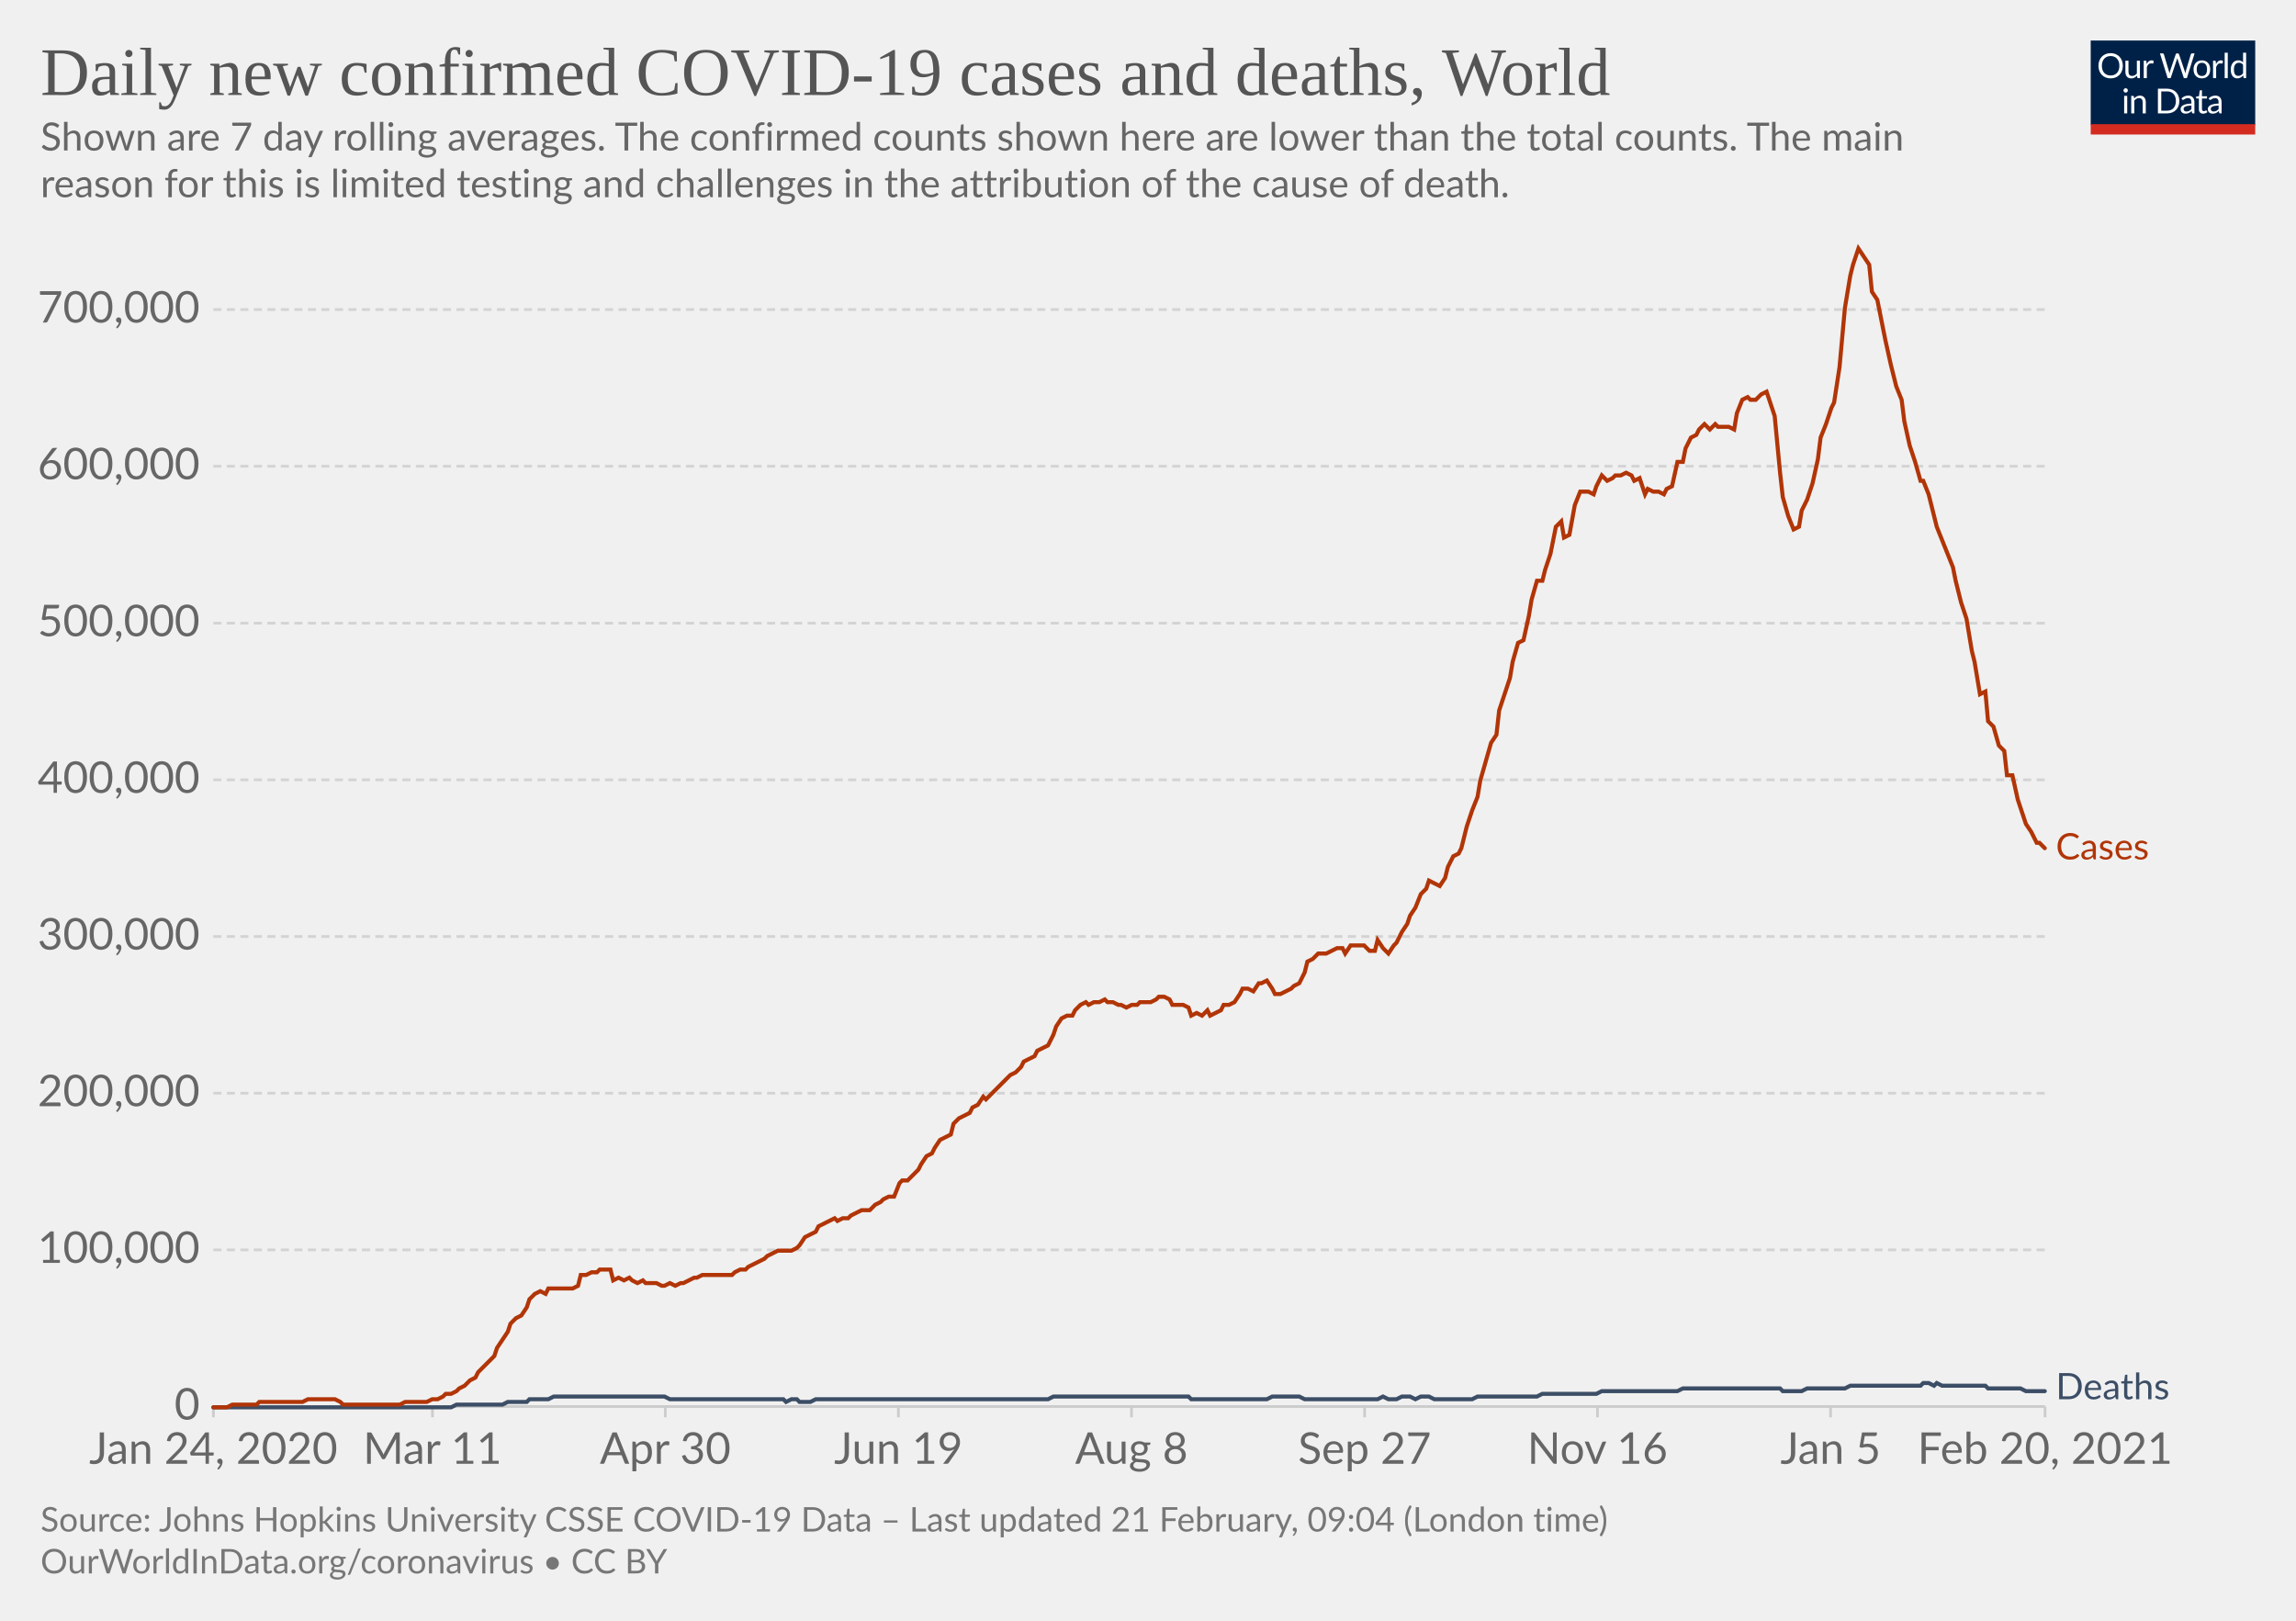
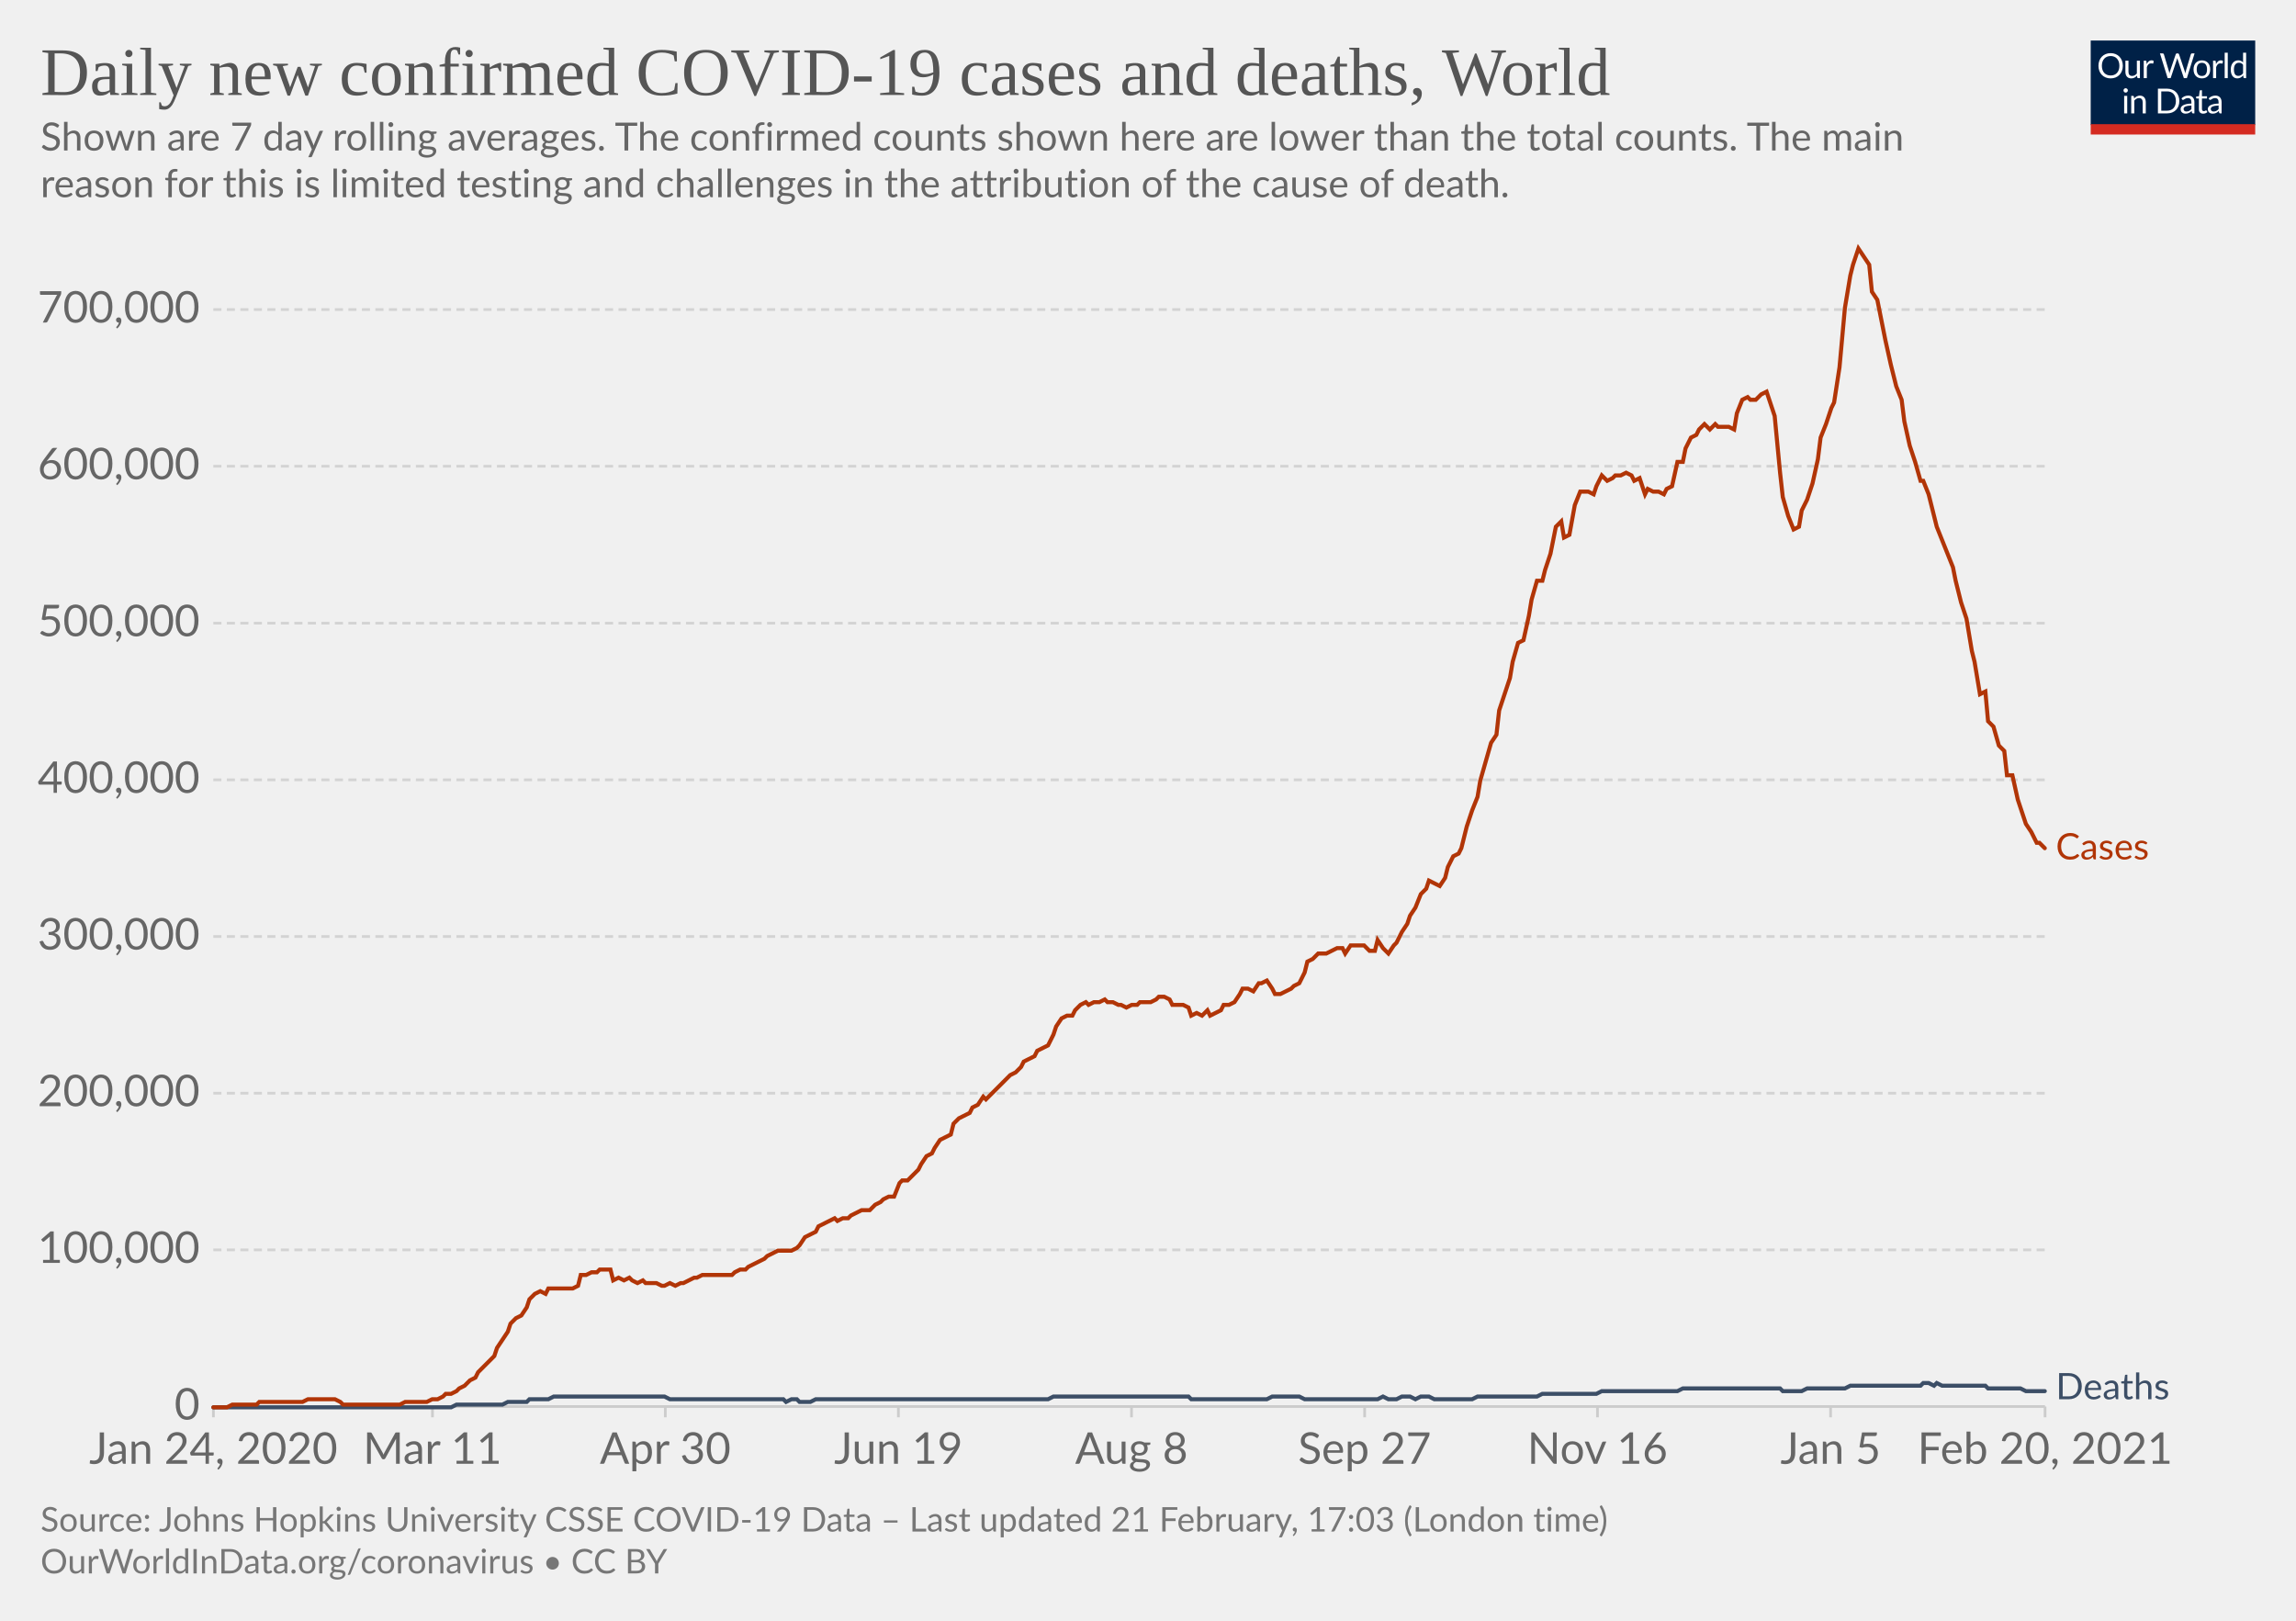
<svg xmlns="http://www.w3.org/2000/svg" version="1.1" style="background-color:#fff;-webkit-font-smoothing:antialiased" width="850" height="600" viewBox="0 0 850 600" font-family="Lato,'Helvetica Neue',Helvetica,Arial,sans-serif" font-size="18" text-rendering="optimizeLegibility">
  <g class="HeaderView">
    <g transform="matrix(.29 0 0 .29 774 15)">
      <svg width="210" height="120" viewBox="0 0 210 120" fill="none">
        <g clip-path="url(#clip0)">
          <path d="M0 0h210v107.89H0V0z" fill="#002147" />
          <path d="M40.98 32.25c0 2.36-.38 4.53-1.12 6.51a14.26 14.26 0 01-8.1 8.4c-1.9.78-4.02 1.17-6.34 1.17a16.6 16.6 0 01-6.33-1.17 14.31 14.31 0 01-8.08-8.4 18.29 18.29 0 01-1.12-6.51c0-2.36.38-4.53 1.12-6.5.75-1.97 1.8-3.67 3.17-5.1a14.32 14.32 0 014.9-3.34c1.92-.8 4.03-1.19 6.34-1.19 2.32 0 4.43.4 6.34 1.19 1.92.8 3.56 1.9 4.93 3.34a14.87 14.87 0 013.17 5.1 18.1 18.1 0 011.12 6.5zm-4.38 0c0-1.94-.26-3.68-.8-5.22a10.91 10.91 0 00-2.24-3.89 9.68 9.68 0 00-3.52-2.46 11.95 11.95 0 00-4.62-.86c-1.68 0-3.21.28-4.6.86a9.88 9.88 0 00-3.54 2.46 10.91 10.91 0 00-2.24 3.9c-.53 1.53-.8 3.27-.8 5.2 0 1.94.27 3.68.8 5.22a11.17 11.17 0 002.24 3.9 10.01 10.01 0 003.55 2.44c1.38.56 2.9.83 4.6.83s3.24-.27 4.61-.83a9.8 9.8 0 003.52-2.44 11.17 11.17 0 002.25-3.9c.53-1.54.8-3.28.8-5.21zm26.22-6.54V48H60.5c-.56 0-.9-.27-1.05-.81l-.31-2.4a12.45 12.45 0 01-3.26 2.6c-1.2.64-2.58.96-4.13.96-1.22 0-2.3-.2-3.24-.6a6.52 6.52 0 01-2.33-1.7 7.37 7.37 0 01-1.43-2.67c-.3-1.04-.46-2.2-.46-3.45V25.7h3.91v14.22c0 1.68.38 2.99 1.15 3.91.77.93 1.96 1.39 3.54 1.39 1.16 0 2.24-.27 3.23-.82a10.42 10.42 0 002.8-2.28V25.7h3.91zm8.61 4.47a9.94 9.94 0 012.6-3.56 5.64 5.64 0 013.76-1.3c.47 0 .92.05 1.34.15.44.1.83.27 1.17.49l-.3 2.92c-.09.37-.3.55-.66.55-.2 0-.5-.04-.9-.13a6.21 6.21 0 00-3.24.18 4.23 4.23 0 00-1.47.92c-.42.4-.81.9-1.17 1.5-.33.58-.64 1.26-.92 2.02V48H67.7V25.71h2.25c.42 0 .72.08.88.25.16.16.27.44.33.83l.26 3.39zm61.16-13.7L122.75 48h-3.82l-7.99-24.05a21.95 21.95 0 01-.42-1.58 38.36 38.36 0 01-.44 1.58L102.05 48h-3.83L88.4 16.47h3.54c.38 0 .7.1.95.29.26.2.43.43.5.73l6.52 21.9.28 1.28.29 1.46.3-1.46.38-1.27 7.41-21.91c.1-.25.26-.48.51-.69.27-.22.58-.33.95-.33h1.23c.38 0 .69.1.92.29a1.77 1.77 0 01.53.73l7.4 21.9a28.4 28.4 0 01.68 2.62 29.52 29.52 0 01.52-2.61l6.54-21.91a1.31 1.31 0 01.48-.7c.27-.21.58-.32.95-.32h3.32zm9.35 8.88c1.63 0 3.1.27 4.4.82a9.43 9.43 0 015.46 5.94c.5 1.4.74 2.98.74 4.73 0 1.76-.25 3.34-.74 4.75a9.43 9.43 0 01-5.46 5.92c-1.3.52-2.77.79-4.4.79-1.64 0-3.12-.27-4.44-.8a9.42 9.42 0 01-3.35-2.3c-.92-1-1.63-2.2-2.13-3.61-.49-1.41-.73-3-.73-4.75s.24-3.33.73-4.73c.5-1.43 1.2-2.64 2.13-3.63a9.4 9.4 0 013.35-2.31c1.32-.55 2.8-.82 4.44-.82zm0 19.89c2.2 0 3.84-.73 4.93-2.2 1.08-1.48 1.63-3.54 1.63-6.18 0-2.66-.55-4.72-1.63-6.2-1.09-1.49-2.73-2.23-4.93-2.23-1.12 0-2.09.2-2.93.57a5.71 5.71 0 00-2.06 1.65 7.5 7.5 0 00-1.24 2.67c-.26 1.04-.4 2.22-.4 3.54 0 2.64.55 4.7 1.64 6.18 1.1 1.47 2.76 2.2 4.99 2.2zm17.97-15.07a9.94 9.94 0 012.6-3.56 5.64 5.64 0 013.76-1.3c.47 0 .91.05 1.34.15.44.1.83.27 1.16.49l-.28 2.92c-.09.37-.31.55-.66.55-.2 0-.5-.04-.9-.13a6.2 6.2 0 00-3.24.18 4.23 4.23 0 00-1.47.92c-.43.4-.82.9-1.17 1.5a13.1 13.1 0 00-.92 2.02V48h-3.94V25.71h2.24c.43 0 .72.08.88.25.17.16.28.44.33.83l.27 3.39zm15.04-14.59V48h-3.92V15.6h3.92zm19.55 15.43a6.22 6.22 0 00-2.38-2.05 6.7 6.7 0 00-2.86-.6c-2.07 0-3.66.75-4.77 2.23-1.12 1.48-1.68 3.6-1.68 6.33 0 1.46.13 2.7.38 3.74a7.29 7.29 0 001.1 2.56 4.35 4.35 0 001.78 1.45c.7.3 1.5.46 2.4.46 1.29 0 2.41-.3 3.36-.88a9.6 9.6 0 002.67-2.49V31.02zm3.91-15.43V48h-2.33c-.56 0-.9-.27-1.06-.81l-.35-2.71a12.13 12.13 0 01-3.25 2.77 8.28 8.28 0 01-4.23 1.06 7.31 7.31 0 01-6.14-2.9c-.73-.96-1.3-2.15-1.69-3.57a18.35 18.35 0 01.07-9.48 11.29 11.29 0 011.89-3.7 8.7 8.7 0 017.06-3.34 7.96 7.96 0 016.12 2.62V15.59h3.91zM46.61 70.71V93H42.7V70.71h3.91zm.84-7c0 .39-.08.75-.24 1.09a2.81 2.81 0 01-1.52 1.47 2.67 2.67 0 01-2.16 0 2.9 2.9 0 01-1.45-1.47 2.67 2.67 0 010-2.16c.15-.35.35-.65.6-.9.25-.27.53-.47.85-.62a2.67 2.67 0 012.16 0c.35.15.65.35.9.62.27.25.47.55.62.9.16.34.24.7.24 1.08zm7.97 10.24c.49-.54 1-1.04 1.54-1.48a9.85 9.85 0 013.66-1.84 8.96 8.96 0 015.43.35c.94.4 1.72.97 2.33 1.71a7.36 7.36 0 011.43 2.67c.32 1.04.49 2.19.49 3.45V93h-3.94V78.81c0-1.69-.4-3-1.17-3.92-.76-.93-1.93-1.4-3.5-1.4a6.6 6.6 0 00-3.25.83c-1 .56-1.92 1.31-2.77 2.27V93h-3.94V70.71h2.35c.56 0 .9.28 1.04.82l.3 2.42zm57.7 3.3c0 2.36-.37 4.5-1.11 6.44a14.3 14.3 0 01-3.17 4.98 14.1 14.1 0 01-4.93 3.2c-1.9.76-4.02 1.13-6.33 1.13H85.8V61.47h11.77c2.31 0 4.42.39 6.33 1.15a13.8 13.8 0 018.1 8.18 17.75 17.75 0 011.12 6.45zm-4.37 0c0-1.94-.26-3.67-.8-5.2a10.94 10.94 0 00-2.23-3.87 9.57 9.57 0 00-3.53-2.42 12.23 12.23 0 00-4.61-.83h-7.5v24.62h7.5c1.7 0 3.24-.28 4.61-.84a9.7 9.7 0 003.53-2.4 10.94 10.94 0 002.24-3.87c.53-1.53.8-3.26.8-5.2zm19.8 5.72c-1.8.06-3.34.2-4.62.44-1.26.22-2.3.51-3.1.88-.8.36-1.37.8-1.74 1.3-.35.5-.53 1.05-.53 1.67 0 .58.1 1.1.3 1.52a3 3 0 00.76 1.05c.34.27.73.46 1.17.6a6.13 6.13 0 001.45.17 7.28 7.28 0 003.5-.81 11.95 11.95 0 002.82-2.2v-4.62zm-12.65-9.11a12.73 12.73 0 013.98-2.66c1.43-.59 3-.88 4.73-.88 1.25 0 2.36.2 3.33.61a6.81 6.81 0 013.94 4.38c.33 1.04.5 2.19.5 3.43V93h-1.74a1.8 1.8 0 01-.88-.18c-.2-.13-.36-.38-.48-.74l-.44-2.12-1.72 1.46a9.48 9.48 0 01-3.74 1.7c-.69.15-1.46.23-2.3.23-.87 0-1.69-.12-2.45-.35a5.34 5.34 0 01-3.34-2.93 6.64 6.64 0 01-.49-2.64c0-.88.25-1.72.73-2.53a6.33 6.33 0 012.35-2.17c1.09-.63 2.5-1.15 4.25-1.54 1.75-.41 3.89-.65 6.42-.7v-1.75c0-1.73-.37-3.03-1.12-3.91-.75-.9-1.84-1.34-3.28-1.34-.97 0-1.78.12-2.44.37-.64.23-1.2.5-1.7.81l-1.23.82c-.33.23-.67.35-1 .35-.27 0-.5-.07-.69-.2a2.1 2.1 0 01-.48-.53l-.7-1.25zm27.67 19.5c-1.76 0-3.12-.5-4.07-1.48-.94-.98-1.41-2.4-1.41-4.25V74h-2.68a.9.9 0 01-.6-.2c-.16-.14-.24-.36-.24-.66v-1.56l3.65-.46.9-6.89a.9.9 0 01.29-.52.88.88 0 01.62-.22H142v7.67h6.44V74H142v13.38c0 .94.22 1.63.68 2.09.45.45 1.04.68 1.76.68a3.21 3.21 0 001.85-.53l.55-.35c.16-.12.3-.18.41-.18.2 0 .4.13.55.38l1.15 1.87a7.45 7.45 0 01-2.44 1.5 8.53 8.53 0 01-2.95.52zm19.68-10.4c-1.8.07-3.34.21-4.62.45-1.26.22-2.3.51-3.1.88-.8.36-1.37.8-1.74 1.3-.35.5-.53 1.05-.53 1.67 0 .58.1 1.1.3 1.52a2.9 2.9 0 00.76 1.05c.34.27.73.46 1.17.6a6.13 6.13 0 001.45.17 7.3 7.3 0 003.5-.81 12.04 12.04 0 002.82-2.2v-4.62zm-12.65-9.1a12.72 12.72 0 013.99-2.66c1.42-.59 3-.88 4.72-.88 1.25 0 2.36.2 3.33.61a6.81 6.81 0 013.94 4.38c.33 1.04.5 2.19.5 3.43V93h-1.74a1.8 1.8 0 01-.88-.18c-.2-.13-.36-.38-.48-.74l-.44-2.12-1.72 1.46a9.48 9.48 0 01-3.74 1.7c-.69.15-1.46.23-2.3.23-.87 0-1.69-.12-2.45-.35a5.33 5.33 0 01-3.34-2.93 6.62 6.62 0 01-.49-2.64c0-.88.25-1.72.73-2.53a6.33 6.33 0 012.35-2.17c1.09-.63 2.5-1.15 4.25-1.54a31.2 31.2 0 016.42-.7v-1.75c0-1.73-.37-3.03-1.12-3.91-.75-.9-1.84-1.34-3.28-1.34-.97 0-1.78.12-2.44.37-.64.23-1.2.5-1.7.81l-1.22.82c-.34.23-.68.35-1.02.35-.26 0-.49-.07-.68-.2a1.88 1.88 0 01-.48-.53l-.7-1.25zM40.98 32.25c0 2.36-.38 4.53-1.12 6.51a14.26 14.26 0 01-8.1 8.4c-1.9.78-4.02 1.17-6.34 1.17a16.6 16.6 0 01-6.33-1.17 14.31 14.31 0 01-8.08-8.4 18.29 18.29 0 01-1.12-6.51c0-2.36.38-4.53 1.12-6.5.75-1.97 1.8-3.67 3.17-5.1a14.32 14.32 0 014.9-3.34c1.92-.8 4.03-1.19 6.34-1.19 2.32 0 4.43.4 6.34 1.19 1.92.8 3.56 1.9 4.93 3.34a14.87 14.87 0 013.17 5.1 18.1 18.1 0 011.12 6.5zm-4.38 0c0-1.94-.26-3.68-.8-5.22a10.91 10.91 0 00-2.24-3.89 9.68 9.68 0 00-3.52-2.46 11.95 11.95 0 00-4.62-.86c-1.68 0-3.21.28-4.6.86a9.88 9.88 0 00-3.54 2.46 10.91 10.91 0 00-2.24 3.9c-.53 1.53-.8 3.27-.8 5.2 0 1.94.27 3.68.8 5.22a11.17 11.17 0 002.24 3.9 10.01 10.01 0 003.55 2.44c1.38.56 2.9.83 4.6.83s3.24-.27 4.61-.83a9.8 9.8 0 003.52-2.44 11.17 11.17 0 002.25-3.9c.53-1.54.8-3.28.8-5.21zm26.22-6.54V48H60.5c-.56 0-.9-.27-1.05-.81l-.31-2.4a12.45 12.45 0 01-3.26 2.6c-1.2.64-2.58.96-4.13.96-1.22 0-2.3-.2-3.24-.6a6.52 6.52 0 01-2.33-1.7 7.37 7.37 0 01-1.43-2.67c-.3-1.04-.46-2.2-.46-3.45V25.7h3.91v14.22c0 1.68.38 2.99 1.15 3.91.77.93 1.96 1.39 3.54 1.39 1.16 0 2.24-.27 3.23-.82a10.42 10.42 0 002.8-2.28V25.7h3.91zm8.61 4.47a9.94 9.94 0 012.6-3.56 5.64 5.64 0 013.76-1.3c.47 0 .92.05 1.34.15.44.1.83.27 1.17.49l-.3 2.92c-.09.37-.3.55-.66.55-.2 0-.5-.04-.9-.13a6.21 6.21 0 00-3.24.18 4.23 4.23 0 00-1.47.92c-.42.4-.81.9-1.17 1.5-.33.58-.64 1.26-.92 2.02V48H67.7V25.71h2.25c.42 0 .72.08.88.25.16.16.27.44.33.83l.26 3.39zm61.16-13.7L122.75 48h-3.82l-7.99-24.05a21.95 21.95 0 01-.42-1.58 38.36 38.36 0 01-.44 1.58L102.05 48h-3.83L88.4 16.47h3.54c.38 0 .7.1.95.29.26.2.43.43.5.73l6.52 21.9.28 1.28.29 1.46.3-1.46.38-1.27 7.41-21.91c.1-.25.26-.48.51-.69.27-.22.58-.33.95-.33h1.23c.38 0 .69.1.92.29a1.77 1.77 0 01.53.73l7.4 21.9a28.4 28.4 0 01.68 2.62 29.52 29.52 0 01.52-2.61l6.54-21.91a1.31 1.31 0 01.48-.7c.27-.21.58-.32.95-.32h3.32zm9.35 8.88c1.63 0 3.1.27 4.4.82a9.43 9.43 0 015.46 5.94c.5 1.4.74 2.98.74 4.73 0 1.76-.25 3.34-.74 4.75a9.43 9.43 0 01-5.46 5.92c-1.3.52-2.77.79-4.4.79-1.64 0-3.12-.27-4.44-.8a9.42 9.42 0 01-3.35-2.3c-.92-1-1.63-2.2-2.13-3.61-.49-1.41-.73-3-.73-4.75s.24-3.33.73-4.73c.5-1.43 1.2-2.64 2.13-3.63a9.4 9.4 0 013.35-2.31c1.32-.55 2.8-.82 4.44-.82zm0 19.89c2.2 0 3.84-.73 4.93-2.2 1.08-1.48 1.63-3.54 1.63-6.18 0-2.66-.55-4.72-1.63-6.2-1.09-1.49-2.73-2.23-4.93-2.23-1.12 0-2.09.2-2.93.57a5.71 5.71 0 00-2.06 1.65 7.5 7.5 0 00-1.24 2.67c-.26 1.04-.4 2.22-.4 3.54 0 2.64.55 4.7 1.64 6.18 1.1 1.47 2.76 2.2 4.99 2.2zm17.97-15.07a9.94 9.94 0 012.6-3.56 5.64 5.64 0 013.76-1.3c.47 0 .91.05 1.34.15.44.1.83.27 1.16.49l-.28 2.92c-.09.37-.31.55-.66.55-.2 0-.5-.04-.9-.13a6.2 6.2 0 00-3.24.18 4.23 4.23 0 00-1.47.92c-.43.4-.82.9-1.17 1.5a13.1 13.1 0 00-.92 2.02V48h-3.94V25.71h2.24c.43 0 .72.08.88.25.17.16.28.44.33.83l.27 3.39zm15.04-14.59V48h-3.92V15.6h3.92zm19.55 15.43a6.22 6.22 0 00-2.38-2.05 6.7 6.7 0 00-2.86-.6c-2.07 0-3.66.75-4.77 2.23-1.12 1.48-1.68 3.6-1.68 6.33 0 1.46.13 2.7.38 3.74a7.29 7.29 0 001.1 2.56 4.35 4.35 0 001.78 1.45c.7.3 1.5.46 2.4.46 1.29 0 2.41-.3 3.36-.88a9.6 9.6 0 002.67-2.49V31.02zm3.91-15.43V48h-2.33c-.56 0-.9-.27-1.06-.81l-.35-2.71a12.13 12.13 0 01-3.25 2.77 8.28 8.28 0 01-4.23 1.06 7.31 7.31 0 01-6.14-2.9c-.73-.96-1.3-2.15-1.69-3.57a18.35 18.35 0 01.07-9.48 11.29 11.29 0 011.89-3.7 8.7 8.7 0 017.06-3.34 7.96 7.96 0 016.12 2.62V15.59h3.91zM46.61 70.71V93H42.7V70.71h3.91zm.84-7c0 .39-.08.75-.24 1.09a2.81 2.81 0 01-1.52 1.47 2.67 2.67 0 01-2.16 0 2.9 2.9 0 01-1.45-1.47 2.67 2.67 0 010-2.16c.15-.35.35-.65.6-.9.25-.27.53-.47.85-.62a2.67 2.67 0 012.16 0c.35.15.65.35.9.62.27.25.47.55.62.9.16.34.24.7.24 1.08zm7.97 10.24c.49-.54 1-1.04 1.54-1.48a9.85 9.85 0 013.66-1.84 8.96 8.96 0 015.43.35c.94.4 1.72.97 2.33 1.71a7.36 7.36 0 011.43 2.67c.32 1.04.49 2.19.49 3.45V93h-3.94V78.81c0-1.69-.4-3-1.17-3.92-.76-.93-1.93-1.4-3.5-1.4a6.6 6.6 0 00-3.25.83c-1 .56-1.92 1.31-2.77 2.27V93h-3.94V70.71h2.35c.56 0 .9.28 1.04.82l.3 2.42zm57.7 3.3c0 2.36-.37 4.5-1.11 6.44a14.3 14.3 0 01-3.17 4.98 14.1 14.1 0 01-4.93 3.2c-1.9.76-4.02 1.13-6.33 1.13H85.8V61.47h11.77c2.31 0 4.42.39 6.33 1.15a13.8 13.8 0 018.1 8.18 17.75 17.75 0 011.12 6.45zm-4.37 0c0-1.94-.26-3.67-.8-5.2a10.94 10.94 0 00-2.23-3.87 9.57 9.57 0 00-3.53-2.42 12.23 12.23 0 00-4.61-.83h-7.5v24.62h7.5c1.7 0 3.24-.28 4.61-.84a9.7 9.7 0 003.53-2.4 10.94 10.94 0 002.24-3.87c.53-1.53.8-3.26.8-5.2zm19.8 5.72c-1.8.06-3.34.2-4.62.44-1.26.22-2.3.51-3.1.88-.8.36-1.37.8-1.74 1.3-.35.5-.53 1.05-.53 1.67 0 .58.1 1.1.3 1.52a3 3 0 00.76 1.05c.34.27.73.46 1.17.6a6.13 6.13 0 001.45.17 7.28 7.28 0 003.5-.81 11.95 11.95 0 002.82-2.2v-4.62zm-12.65-9.11a12.73 12.73 0 013.98-2.66c1.43-.59 3-.88 4.73-.88 1.25 0 2.36.2 3.33.61a6.81 6.81 0 013.94 4.38c.33 1.04.5 2.19.5 3.43V93h-1.74a1.8 1.8 0 01-.88-.18c-.2-.13-.36-.38-.48-.74l-.44-2.12-1.72 1.46a9.48 9.48 0 01-3.74 1.7c-.69.15-1.46.23-2.3.23-.87 0-1.69-.12-2.45-.35a5.34 5.34 0 01-3.34-2.93 6.64 6.64 0 01-.49-2.64c0-.88.25-1.72.73-2.53a6.33 6.33 0 012.35-2.17c1.09-.63 2.5-1.15 4.25-1.54 1.75-.41 3.89-.65 6.42-.7v-1.75c0-1.73-.37-3.03-1.12-3.91-.75-.9-1.84-1.34-3.28-1.34-.97 0-1.78.12-2.44.37-.64.23-1.2.5-1.7.81l-1.23.82c-.33.23-.67.35-1 .35-.27 0-.5-.07-.69-.2a2.1 2.1 0 01-.48-.53l-.7-1.25zm27.67 19.5c-1.76 0-3.12-.5-4.07-1.48-.94-.98-1.41-2.4-1.41-4.25V74h-2.68a.9.9 0 01-.6-.2c-.16-.14-.24-.36-.24-.66v-1.56l3.65-.46.9-6.89a.9.9 0 01.29-.52.88.88 0 01.62-.22H142v7.67h6.44V74H142v13.38c0 .94.22 1.63.68 2.09.45.45 1.04.68 1.76.68a3.21 3.21 0 001.85-.53l.55-.35c.16-.12.3-.18.41-.18.2 0 .4.13.55.38l1.15 1.87a7.45 7.45 0 01-2.44 1.5 8.53 8.53 0 01-2.95.52zm19.68-10.4c-1.8.07-3.34.21-4.62.45-1.26.22-2.3.51-3.1.88-.8.36-1.37.8-1.74 1.3-.35.5-.53 1.05-.53 1.67 0 .58.1 1.1.3 1.52a2.9 2.9 0 00.76 1.05c.34.27.73.46 1.17.6a6.13 6.13 0 001.45.17 7.3 7.3 0 003.5-.81 12.04 12.04 0 002.82-2.2v-4.62zm-12.65-9.1a12.72 12.72 0 013.99-2.66c1.42-.59 3-.88 4.72-.88 1.25 0 2.36.2 3.33.61a6.81 6.81 0 013.94 4.38c.33 1.04.5 2.19.5 3.43V93h-1.74a1.8 1.8 0 01-.88-.18c-.2-.13-.36-.38-.48-.74l-.44-2.12-1.72 1.46a9.48 9.48 0 01-3.74 1.7c-.69.15-1.46.23-2.3.23-.87 0-1.69-.12-2.45-.35a5.33 5.33 0 01-3.34-2.93 6.62 6.62 0 01-.49-2.64c0-.88.25-1.72.73-2.53a6.33 6.33 0 012.35-2.17c1.09-.63 2.5-1.15 4.25-1.54a31.2 31.2 0 016.42-.7v-1.75c0-1.73-.37-3.03-1.12-3.91-.75-.9-1.84-1.34-3.28-1.34-.97 0-1.78.12-2.44.37-.64.23-1.2.5-1.7.81l-1.22.82c-.34.23-.68.35-1.02.35-.26 0-.49-.07-.68-.2a1.88 1.88 0 01-.48-.53l-.7-1.25zM40.98 32.25c0 2.36-.38 4.53-1.12 6.51a14.26 14.26 0 01-8.1 8.4c-1.9.78-4.02 1.17-6.34 1.17a16.6 16.6 0 01-6.33-1.17 14.31 14.31 0 01-8.08-8.4 18.29 18.29 0 01-1.12-6.51c0-2.36.38-4.53 1.12-6.5.75-1.97 1.8-3.67 3.17-5.1a14.32 14.32 0 014.9-3.34c1.92-.8 4.03-1.19 6.34-1.19 2.32 0 4.43.4 6.34 1.19 1.92.8 3.56 1.9 4.93 3.34a14.87 14.87 0 013.17 5.1 18.1 18.1 0 011.12 6.5zm-4.38 0c0-1.94-.26-3.68-.8-5.22a10.91 10.91 0 00-2.24-3.89 9.68 9.68 0 00-3.52-2.46 11.95 11.95 0 00-4.62-.86c-1.68 0-3.21.28-4.6.86a9.88 9.88 0 00-3.54 2.46 10.91 10.91 0 00-2.24 3.9c-.53 1.53-.8 3.27-.8 5.2 0 1.94.27 3.68.8 5.22a11.17 11.17 0 002.24 3.9 10.01 10.01 0 003.55 2.44c1.38.56 2.9.83 4.6.83s3.24-.27 4.61-.83a9.8 9.8 0 003.52-2.44 11.17 11.17 0 002.25-3.9c.53-1.54.8-3.28.8-5.21zm26.22-6.54V48H60.5c-.56 0-.9-.27-1.05-.81l-.31-2.4a12.45 12.45 0 01-3.26 2.6c-1.2.64-2.58.96-4.13.96-1.22 0-2.3-.2-3.24-.6a6.52 6.52 0 01-2.33-1.7 7.37 7.37 0 01-1.43-2.67c-.3-1.04-.46-2.2-.46-3.45V25.7h3.91v14.22c0 1.68.38 2.99 1.15 3.91.77.93 1.96 1.39 3.54 1.39 1.16 0 2.24-.27 3.23-.82a10.42 10.42 0 002.8-2.28V25.7h3.91zm8.61 4.47a9.94 9.94 0 012.6-3.56 5.64 5.64 0 013.76-1.3c.47 0 .92.05 1.34.15.44.1.83.27 1.17.49l-.3 2.92c-.09.37-.3.55-.66.55-.2 0-.5-.04-.9-.13a6.21 6.21 0 00-3.24.18 4.23 4.23 0 00-1.47.92c-.42.4-.81.9-1.17 1.5-.33.58-.64 1.26-.92 2.02V48H67.7V25.71h2.25c.42 0 .72.08.88.25.16.16.27.44.33.83l.26 3.39zm61.16-13.7L122.75 48h-3.82l-7.99-24.05a21.95 21.95 0 01-.42-1.58 38.36 38.36 0 01-.44 1.58L102.05 48h-3.83L88.4 16.47h3.54c.38 0 .7.1.95.29.26.2.43.43.5.73l6.52 21.9.28 1.28.29 1.46.3-1.46.38-1.27 7.41-21.91c.1-.25.26-.48.51-.69.27-.22.58-.33.95-.33h1.23c.38 0 .69.1.92.29a1.77 1.77 0 01.53.73l7.4 21.9a28.4 28.4 0 01.68 2.62 29.52 29.52 0 01.52-2.61l6.54-21.91a1.31 1.31 0 01.48-.7c.27-.21.58-.32.95-.32h3.32zm9.35 8.88c1.63 0 3.1.27 4.4.82a9.43 9.43 0 015.46 5.94c.5 1.4.74 2.98.74 4.73 0 1.76-.25 3.34-.74 4.75a9.43 9.43 0 01-5.46 5.92c-1.3.52-2.77.79-4.4.79-1.64 0-3.12-.27-4.44-.8a9.42 9.42 0 01-3.35-2.3c-.92-1-1.63-2.2-2.13-3.61-.49-1.41-.73-3-.73-4.75s.24-3.33.73-4.73c.5-1.43 1.2-2.64 2.13-3.63a9.4 9.4 0 013.35-2.31c1.32-.55 2.8-.82 4.44-.82zm0 19.89c2.2 0 3.84-.73 4.93-2.2 1.08-1.48 1.63-3.54 1.63-6.18 0-2.66-.55-4.72-1.63-6.2-1.09-1.49-2.73-2.23-4.93-2.23-1.12 0-2.09.2-2.93.57a5.71 5.71 0 00-2.06 1.65 7.5 7.5 0 00-1.24 2.67c-.26 1.04-.4 2.22-.4 3.54 0 2.64.55 4.7 1.64 6.18 1.1 1.47 2.76 2.2 4.99 2.2zm17.97-15.07a9.94 9.94 0 012.6-3.56 5.64 5.64 0 013.76-1.3c.47 0 .91.05 1.34.15.44.1.83.27 1.16.49l-.28 2.92c-.09.37-.31.55-.66.55-.2 0-.5-.04-.9-.13a6.2 6.2 0 00-3.24.18 4.23 4.23 0 00-1.47.92c-.43.4-.82.9-1.17 1.5a13.1 13.1 0 00-.92 2.02V48h-3.94V25.71h2.24c.43 0 .72.08.88.25.17.16.28.44.33.83l.27 3.39zm15.04-14.59V48h-3.92V15.6h3.92zm19.55 15.43a6.22 6.22 0 00-2.38-2.05 6.7 6.7 0 00-2.86-.6c-2.07 0-3.66.75-4.77 2.23-1.12 1.48-1.68 3.6-1.68 6.33 0 1.46.13 2.7.38 3.74a7.29 7.29 0 001.1 2.56 4.35 4.35 0 001.78 1.45c.7.3 1.5.46 2.4.46 1.29 0 2.41-.3 3.36-.88a9.6 9.6 0 002.67-2.49V31.02zm3.91-15.43V48h-2.33c-.56 0-.9-.27-1.06-.81l-.35-2.71a12.13 12.13 0 01-3.25 2.77 8.28 8.28 0 01-4.23 1.06 7.31 7.31 0 01-6.14-2.9c-.73-.96-1.3-2.15-1.69-3.57a18.35 18.35 0 01.07-9.48 11.29 11.29 0 011.89-3.7 8.7 8.7 0 017.06-3.34 7.96 7.96 0 016.12 2.62V15.59h3.91zM46.61 70.71V93H42.7V70.71h3.91zm.84-7c0 .39-.08.75-.24 1.09a2.81 2.81 0 01-1.52 1.47 2.67 2.67 0 01-2.16 0 2.9 2.9 0 01-1.45-1.47 2.67 2.67 0 010-2.16c.15-.35.35-.65.6-.9.25-.27.53-.47.85-.62a2.67 2.67 0 012.16 0c.35.15.65.35.9.62.27.25.47.55.62.9.16.34.24.7.24 1.08zm7.97 10.24c.49-.54 1-1.04 1.54-1.48a9.85 9.85 0 013.66-1.84 8.96 8.96 0 015.43.35c.94.4 1.72.97 2.33 1.71a7.36 7.36 0 011.43 2.67c.32 1.04.49 2.19.49 3.45V93h-3.94V78.81c0-1.69-.4-3-1.17-3.92-.76-.93-1.93-1.4-3.5-1.4a6.6 6.6 0 00-3.25.83c-1 .56-1.92 1.31-2.77 2.27V93h-3.94V70.71h2.35c.56 0 .9.28 1.04.82l.3 2.42zm57.7 3.3c0 2.36-.37 4.5-1.11 6.44a14.3 14.3 0 01-3.17 4.98 14.1 14.1 0 01-4.93 3.2c-1.9.76-4.02 1.13-6.33 1.13H85.8V61.47h11.77c2.31 0 4.42.39 6.33 1.15a13.8 13.8 0 018.1 8.18 17.75 17.75 0 011.12 6.45zm-4.37 0c0-1.94-.26-3.67-.8-5.2a10.94 10.94 0 00-2.23-3.87 9.57 9.57 0 00-3.53-2.42 12.23 12.23 0 00-4.61-.83h-7.5v24.62h7.5c1.7 0 3.24-.28 4.61-.84a9.7 9.7 0 003.53-2.4 10.94 10.94 0 002.24-3.87c.53-1.53.8-3.26.8-5.2zm19.8 5.72c-1.8.06-3.34.2-4.62.44-1.26.22-2.3.51-3.1.88-.8.36-1.37.8-1.74 1.3-.35.5-.53 1.05-.53 1.67 0 .58.1 1.1.3 1.52a3 3 0 00.76 1.05c.34.27.73.46 1.17.6a6.13 6.13 0 001.45.17 7.28 7.28 0 003.5-.81 11.95 11.95 0 002.82-2.2v-4.62zm-12.65-9.11a12.73 12.73 0 013.98-2.66c1.43-.59 3-.88 4.73-.88 1.25 0 2.36.2 3.33.61a6.81 6.81 0 013.94 4.38c.33 1.04.5 2.19.5 3.43V93h-1.74a1.8 1.8 0 01-.88-.18c-.2-.13-.36-.38-.48-.74l-.44-2.12-1.72 1.46a9.48 9.48 0 01-3.74 1.7c-.69.15-1.46.23-2.3.23-.87 0-1.69-.12-2.45-.35a5.34 5.34 0 01-3.34-2.93 6.64 6.64 0 01-.49-2.64c0-.88.25-1.72.73-2.53a6.33 6.33 0 012.35-2.17c1.09-.63 2.5-1.15 4.25-1.54 1.75-.41 3.89-.65 6.42-.7v-1.75c0-1.73-.37-3.03-1.12-3.91-.75-.9-1.84-1.34-3.28-1.34-.97 0-1.78.12-2.44.37-.64.23-1.2.5-1.7.81l-1.23.82c-.33.23-.67.35-1 .35-.27 0-.5-.07-.69-.2a2.1 2.1 0 01-.48-.53l-.7-1.25zm27.67 19.5c-1.76 0-3.12-.5-4.07-1.48-.94-.98-1.41-2.4-1.41-4.25V74h-2.68a.9.9 0 01-.6-.2c-.16-.14-.24-.36-.24-.66v-1.56l3.65-.46.9-6.89a.9.9 0 01.29-.52.88.88 0 01.62-.22H142v7.67h6.44V74H142v13.38c0 .94.22 1.63.68 2.09.45.45 1.04.68 1.76.68a3.21 3.21 0 001.85-.53l.55-.35c.16-.12.3-.18.41-.18.2 0 .4.13.55.38l1.15 1.87a7.45 7.45 0 01-2.44 1.5 8.53 8.53 0 01-2.95.52zm19.68-10.4c-1.8.07-3.34.21-4.62.45-1.26.22-2.3.51-3.1.88-.8.36-1.37.8-1.74 1.3-.35.5-.53 1.05-.53 1.67 0 .58.1 1.1.3 1.52a2.9 2.9 0 00.76 1.05c.34.27.73.46 1.17.6a6.13 6.13 0 001.45.17 7.3 7.3 0 003.5-.81 12.04 12.04 0 002.82-2.2v-4.62zm-12.65-9.1a12.72 12.72 0 013.99-2.66c1.42-.59 3-.88 4.72-.88 1.25 0 2.36.2 3.33.61a6.81 6.81 0 013.94 4.38c.33 1.04.5 2.19.5 3.43V93h-1.74a1.8 1.8 0 01-.88-.18c-.2-.13-.36-.38-.48-.74l-.44-2.12-1.72 1.46a9.48 9.48 0 01-3.74 1.7c-.69.15-1.46.23-2.3.23-.87 0-1.69-.12-2.45-.35a5.33 5.33 0 01-3.34-2.93 6.62 6.62 0 01-.49-2.64c0-.88.25-1.72.73-2.53a6.33 6.33 0 012.35-2.17c1.09-.63 2.5-1.15 4.25-1.54a31.2 31.2 0 016.42-.7v-1.75c0-1.73-.37-3.03-1.12-3.91-.75-.9-1.84-1.34-3.28-1.34-.97 0-1.78.12-2.44.37-.64.23-1.2.5-1.7.81l-1.22.82c-.34.23-.68.35-1.02.35-.26 0-.49-.07-.68-.2a1.88 1.88 0 01-.48-.53l-.7-1.25z" fill="#fff" />
          <path fill="#D42B21" d="M0 106.79h210V120H0z" />
        </g>
        <defs>
          <clipPath id="clip0">
            <path fill="#fff" d="M0 0h210v120H0z" />
          </clipPath>
        </defs>
      </svg>
    </g>
    <a href="https://ourworldindata.org/grapher/daily-covid-cases-deaths-7-day-ra?time=2020-01-02..latest" target="_blank" rel="noopener" font-family="&quot;Playfair Display&quot;,Georgia,&quot;Times New Roman&quot;,serif">
      <text font-size="25.2" x="15" y="35.2" fill="#555">
        <tspan x="15" y="35.16">Daily new confirmed COVID-19 cases and deaths, World</tspan>
      </text>
    </a>
    <text font-size="14.4" x="15" y="55.7" fill="#666">
      <tspan x="15" y="55.72">Shown are 7 day rolling averages. The confirmed counts shown here are lower than the total counts. The main</tspan>
      <tspan x="15" y="73">reason for this is limited testing and challenges in the attribution of the cause of death.</tspan>
    </text>
  </g>
  <g class="LineChart">
    <defs>
      <clipPath id="a">
        <path d="M68.97 0h830v899.4h-830z" />
      </clipPath>
    </defs>
    <g class="DualAxisView">
      <g class="HorizontalAxis">
        <path stroke="#ccc" d="M79 520.7v4M160.1 520.7v4M246.3 520.7v4M332.6 520.7v4M418.9 520.7v4M505.2 520.7v4M591.4 520.7v4M677.7 520.7v4M757.1 520.7v4" />
        <text x="79" y="541.9" fill="#666" text-anchor="middle" font-size="16.2">Jan 24, 2020</text>
        <text x="160.1" y="541.9" fill="#666" text-anchor="middle" font-size="16.2">Mar 11</text>
        <text x="246.3" y="541.9" fill="#666" text-anchor="middle" font-size="16.2">Apr 30</text>
        <text x="332.6" y="541.9" fill="#666" text-anchor="middle" font-size="16.2">Jun 19</text>
        <text x="418.9" y="541.9" fill="#666" text-anchor="middle" font-size="16.2">Aug 8</text>
        <text x="505.2" y="541.9" fill="#666" text-anchor="middle" font-size="16.2">Sep 27</text>
        <text x="591.4" y="541.9" fill="#666" text-anchor="middle" font-size="16.2">Nov 16</text>
        <text x="677.7" y="541.9" fill="#666" text-anchor="middle" font-size="16.2">Jan 5</text>
        <text x="757.1" y="541.9" fill="#666" text-anchor="middle" font-size="16.2">Feb 20, 2021</text>
      </g>
      <g class="VerticalAxis" fill="#666" dominant-baseline="middle" text-anchor="end" font-size="16.2">
        <text x="73.97" y="520.7">0</text>
        <text x="73.97" y="462.7">100,000</text>
        <text x="73.97" y="404.7">200,000</text>
        <text x="73.97" y="346.7">300,000</text>
        <text x="73.97" y="288.7">400,000</text>
        <text x="73.97" y="230.7">500,000</text>
        <text x="73.97" y="172.6">600,000</text>
        <text x="73.97" y="114.6">700,000</text>
      </g>
      <g class="AxisGridLines horizontalLines">
        <path stroke="#ccc" d="M78.97 520.7h678.1" />
        <path stroke="#d3d3d3" stroke-dasharray="3,2" d="M78.97 462.7h678.1M78.97 404.7h678.1M78.97 346.7h678.1M78.97 288.7h678.1M78.97 230.7h678.1M78.97 172.6h678.1M78.97 114.6h678.1" />
      </g>
    </g>
    <g clip-path="url(#a)">
      <g class="LineLabels" cursor="default">
        <g class="legendMark">
          <text font-size="13.5" x="761.1" y="318.2" fill="#B13507">
            <tspan x="761.07" y="318.15">Cases</tspan>
          </text>
        </g>
        <g class="legendMark">
          <text font-size="13.5" x="761.1" y="518" fill="#3C4E66">
            <tspan x="761.07" y="518">Deaths</tspan>
          </text>
        </g>
      </g>
      <g class="Lines">
        <g class="key-World_0">
          <path stroke="#3C4E66" stroke-linecap="round" d="M79 521h88l2-1h17l2-1h7l1-1h7l2-1h41l2 1h42l1 1 2-1h2l1 1h4l2-1h86l2-1h50l1 1h28l2-1h10l2 1h27l2-1 2 1h3l2-1h3l2 1 2-1h3l2 1h14l2-1h22l2-1h20l2-1h28l2-1h36l1 1h7l2-1h14l2-1h26l1-1h2l2 1 1-1 2 1h16l1 1h12l2 1h7" fill="none" stroke-width="1.5" />
        </g>
        <g class="key-World_1">
          <path stroke="#B13507" stroke-linecap="round" d="M79 521h5l2-1h9l1-1h16l2-1h10l2 1 1 1h21l2-1h8l2-1h2l2-1 1-1h2l2-1 1-1 2-1 2-2 2-1 1-2 2-2 2-2 2-2 1-3 2-3 2-3 1-3 2-2 2-1 2-3 1-3 2-2 2-1 2 1 1-2h9l2-1 1-4h2l2-1h2l1-1h4l1 4 2-1 2 1 2-1 1 1 2 1 2-1 1 1h4l2 1h1l2-1 2 1 2-1h1l2-1 2-1h1l2-1h11l1-1 2-1h2l1-1 2-1 2-1 2-1 1-1 2-1 2-1h5l2-1 1-1 2-3 2-1 2-1 1-2 2-1 2-1 2-1 1 1 2-1h2l1-1 2-1 2-1h3l2-2 2-1 1-1 2-1h2l2-5 1-1h2l2-2 2-2 1-2 2-3 2-1 1-2 2-3 2-1 2-1 1-4 2-2 2-1 2-1 1-2 2-1 2-3 1 1 2-2 2-2 2-2 1-1 2-2 2-1 2-2 1-2 2-1 2-1 1-2 2-1 2-1 2-4 1-3 2-3 2-1h2l1-2 2-2 2-1 1 1 2-1h2l2-1 1 1h2l2 1h1l2 1 2-1h2l1-1h4l2-1 1-1h2l2 1 1 2h4l2 1 1 3 2-1 2 1 2-2 1 2 2-1 2-1 1-2h2l2-1 2-3 1-2h2l2 1 2-3h1l2-1 2 3 1 2h2l2-1 2-1 1-1 2-1 2-4 1-4 2-1 2-2h3l2-1 2-1h2l1 2 2-3h5l2 2h2l1-4 2 3 2 2 2-3 1-1 2-4 2-3 1-3 2-3 2-5 2-2 1-3 2 1 2 1 2-3 1-4 2-4 2-1 1-2 2-8 2-6 2-5 1-6 2-7 2-7 2-3 1-9 2-6 2-6 1-6 2-7 2-1 2-9 1-6 2-7h2l1-4 2-6 2-10 2-2 1 6 2-1 2-11 2-5h3l2 1 1-3 2-4 2 2 2-1 1-1h2l2-1 2 1 1 2 2-1 2 6 1-2 2 1h2l2 1 1-2 2-1 2-9h2l1-5 2-4 2-1 1-2 2-2 2 2 2-2 1 1h4l2 1 1-6 2-5 2-1 1 1h2l2-2 2-1 1 3 2 6 2 21 1 9 2 7 2 5 2-1 1-6 2-4 2-6 2-9 1-8 2-5 2-6 1-2 2-13 2-22 2-12 1-4 2-6 2 3 2 3 1 10 2 3 2 10 1 5 2 9 2 8 2 5 1 8 2 9 2 6 2 7h1l2 5 2 8 1 4 2 5 2 5 2 5 1 5 2 8 2 6 2 12 1 4 2 12 2-1 1 11 2 2 2 7 2 2 1 9h2l2 9 1 3 2 6 2 3 2 4h1l2 2" fill="none" stroke-width="1.5" />
        </g>
      </g>
    </g>
  </g>
  <g class="SourcesFooter" fill="#777">
    <g class="clickable" fill="#777">
      <text font-size="12.6" x="15" y="567">
-         <tspan x="15" y="566.98">Source: Johns Hopkins University CSSE COVID-19 Data – Last updated 21 February, 09:04 (London time)</tspan>
+         <tspan x="15" y="566.98">Source: Johns Hopkins University CSSE COVID-19 Data – Last updated 21 February, 17:03 (London time)</tspan>
      </text>
    </g>
    <text font-size="12.6" x="15" y="582.5">
      <tspan x="15" y="582.48">
        <a target="_blank" href="https://ourworldindata.org/coronavirus" fill="#777">OurWorldInData.org/coronavirus</a> • <a class="cclogo" href="http://creativecommons.org/licenses/by/4.0/deed.en_US" target="_blank" fill="#777">CC BY</a>
      </tspan>
    </text>
  </g>
</svg>
